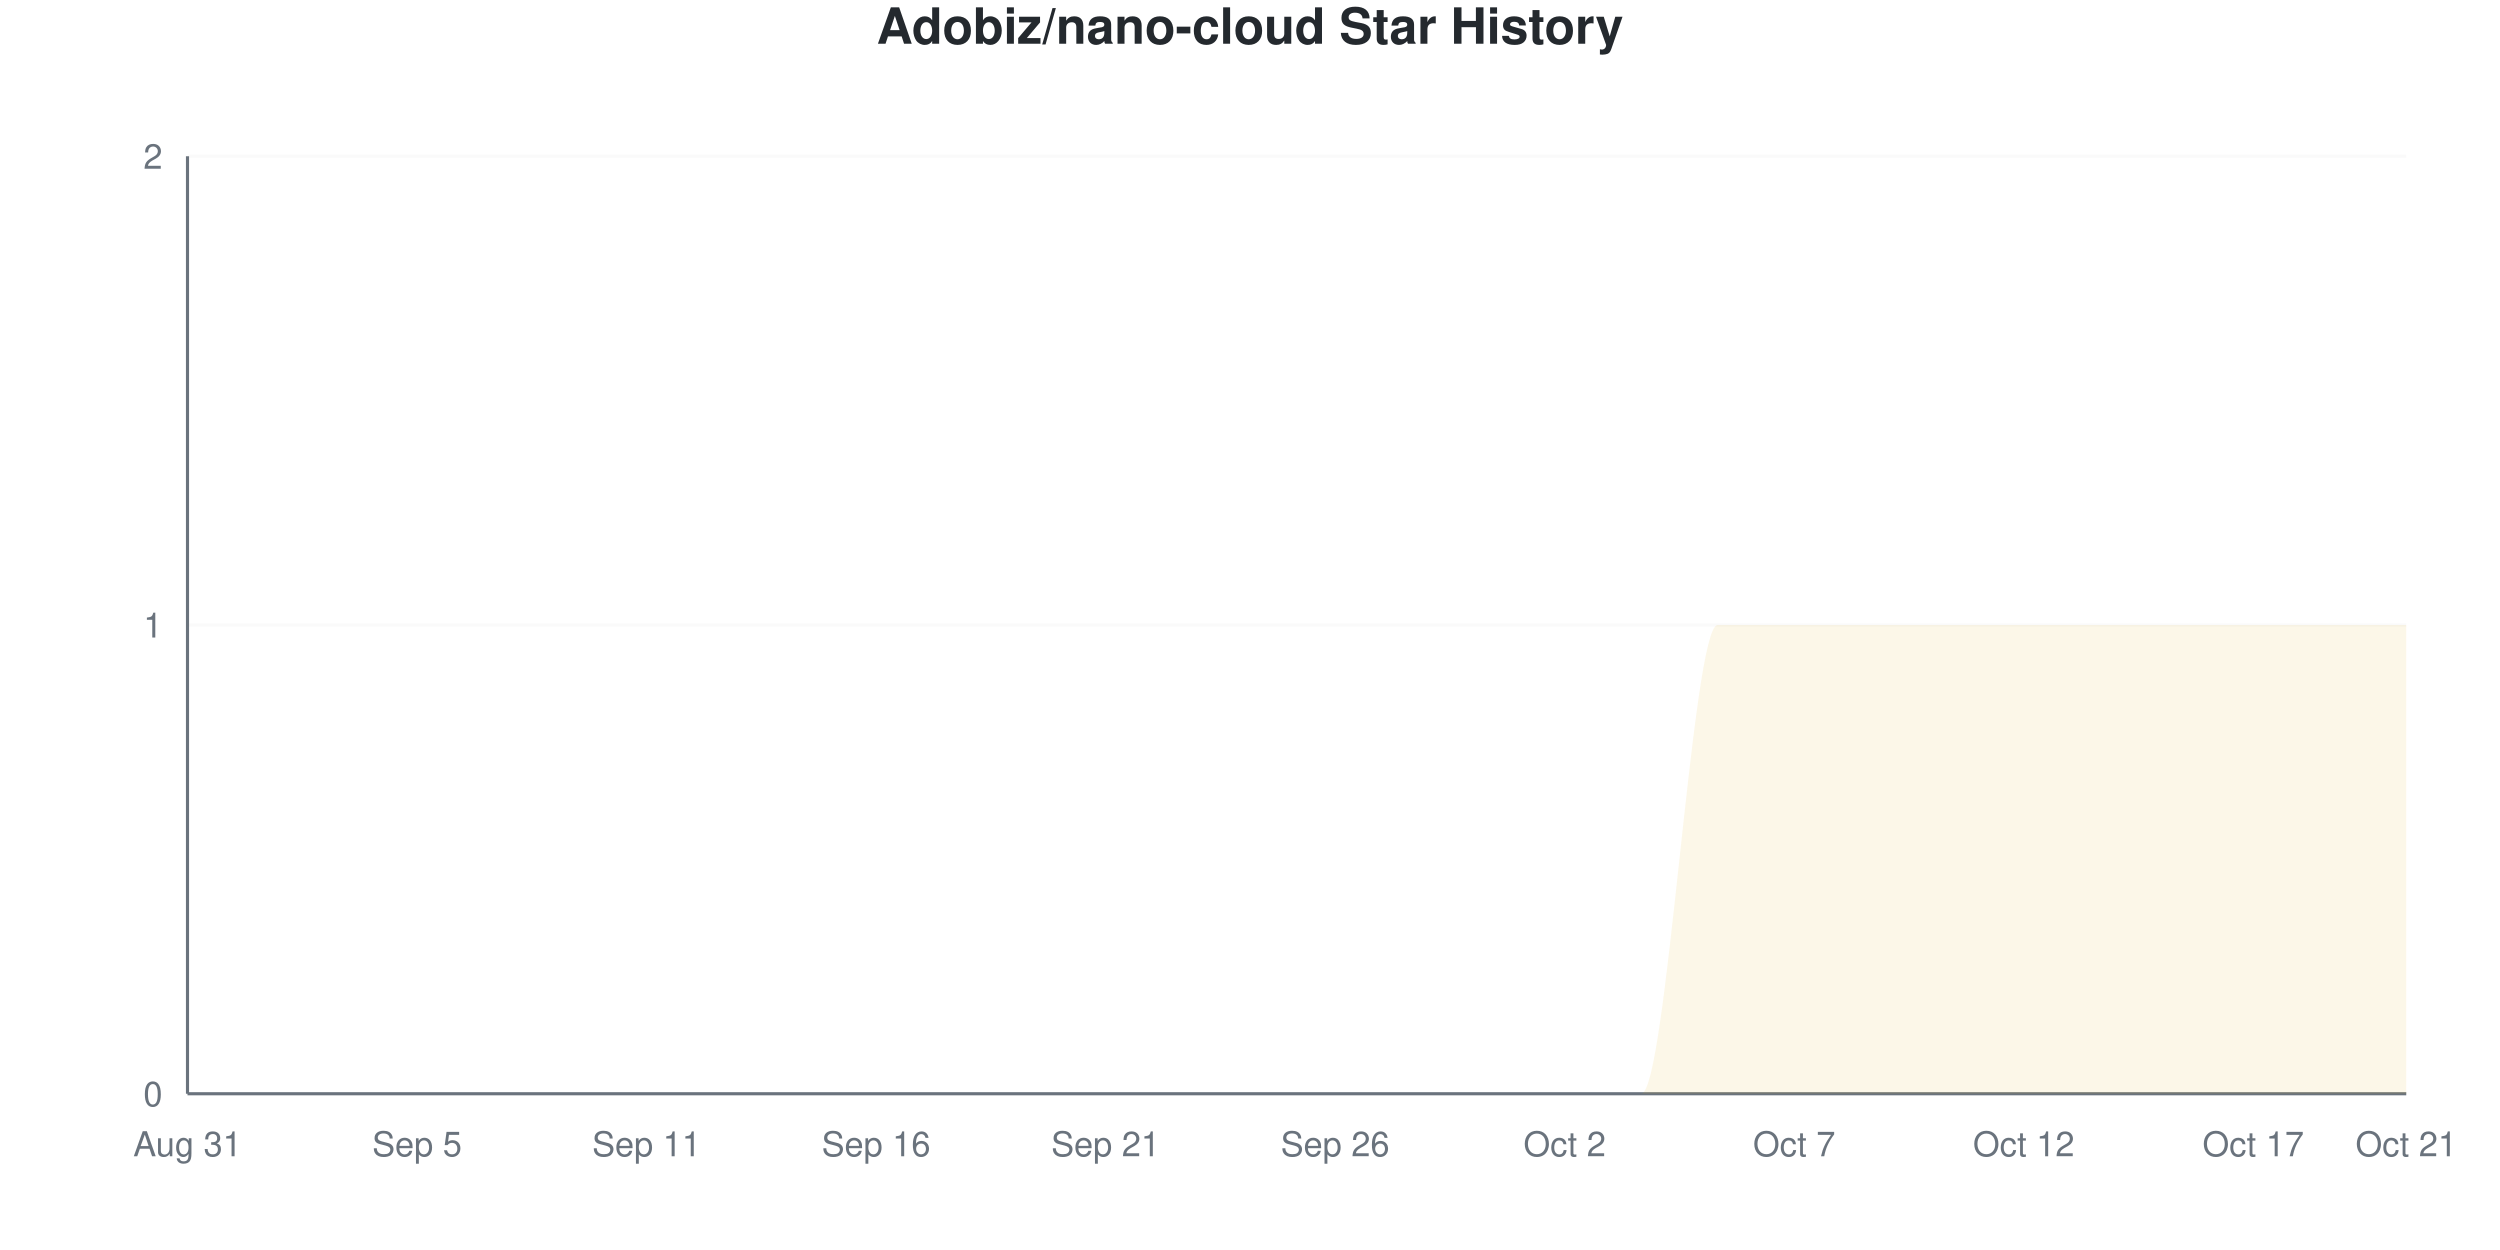
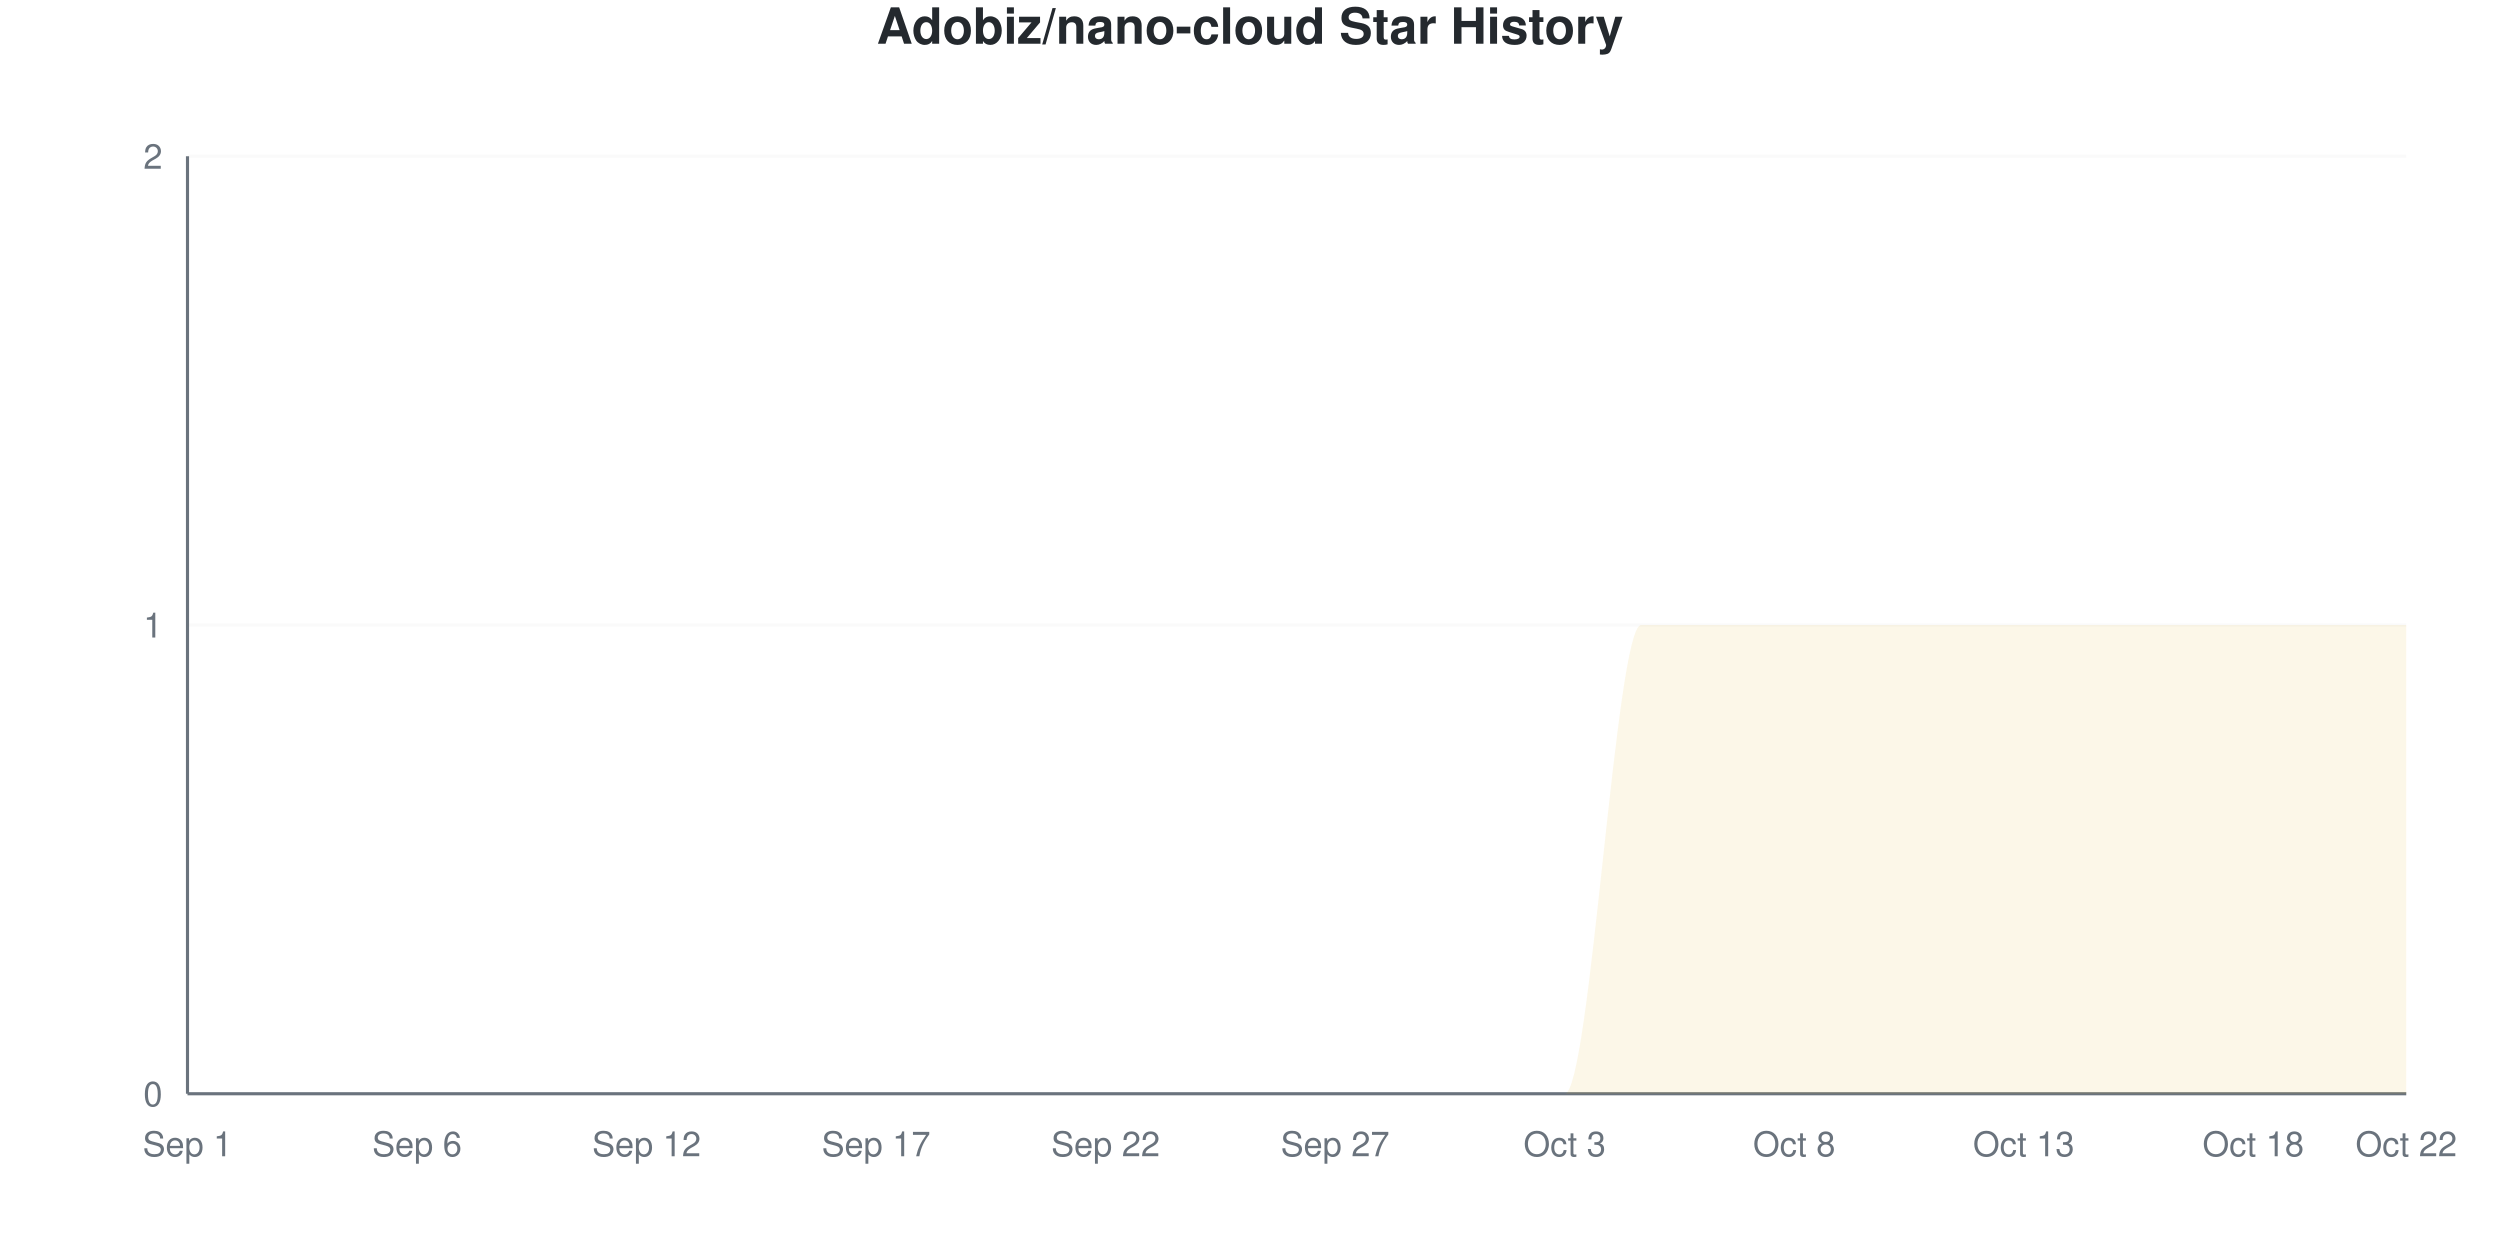
<svg xmlns="http://www.w3.org/2000/svg" viewBox="0 0 800 400" width="800" height="400">
  <style>
    @keyframes drawLine {
      to { stroke-dashoffset: 0; }
    }
    @keyframes fadeInPoint {
      from { opacity: 0; }
      to { opacity: 1; }
    }
    .data-line-0 {
      stroke-dasharray: 1257;
      stroke-dashoffset: 1257;
      animation: drawLine 2s ease-out forwards;
    }
    .data-point {
      opacity: 0;
      animation: fadeInPoint 0.5s ease-out forwards;
    }
    .chart-bg { fill: #fff; }
    .chart-text { fill: #24292e; }
    .chart-muted { fill: #6a737d; }
    .chart-grid { stroke: #eee; }
    .chart-axis { stroke: #6a737d; }
    @media (prefers-color-scheme: dark) {
      .chart-bg { fill: #0d1117; }
      .chart-text { fill: #e6edf3; }
      .chart-muted { fill: #8b949e; }
      .chart-grid { stroke: #21262d; }
      .chart-axis { stroke: #8b949e; }
    }
  </style>
  <rect width="800" height="400" class="chart-bg" />
  <text x="400" y="14" text-anchor="middle" class="chart-text" font-size="16" font-weight="bold" font-family="-apple-system, BlinkMacSystemFont, 'Segoe UI', Helvetica, Arial, sans-serif">Adobiz/nano-cloud Star History</text>
  <g class="grid">
    <line x1="60" y1="350" x2="770" y2="350" class="chart-grid" stroke-opacity="0.3" />
    <text x="52" y="354" text-anchor="end" class="chart-muted" font-size="11" font-family="-apple-system, BlinkMacSystemFont, 'Segoe UI', Helvetica, Arial, sans-serif">0</text>
    <line x1="60" y1="200" x2="770" y2="200" class="chart-grid" stroke-opacity="0.3" />
    <text x="52" y="204" text-anchor="end" class="chart-muted" font-size="11" font-family="-apple-system, BlinkMacSystemFont, 'Segoe UI', Helvetica, Arial, sans-serif">1</text>
    <line x1="60" y1="50" x2="770" y2="50" class="chart-grid" stroke-opacity="0.3" />
    <text x="52" y="54" text-anchor="end" class="chart-muted" font-size="11" font-family="-apple-system, BlinkMacSystemFont, 'Segoe UI', Helvetica, Arial, sans-serif">2</text>
  </g>
  <g class="milestones">
    
  </g>
  <g class="x-axis">
-     <text x="60" y="370" text-anchor="middle" class="chart-muted" font-size="11" font-family="-apple-system, BlinkMacSystemFont, 'Segoe UI', Helvetica, Arial, sans-serif">Aug 31</text>
-     <text x="133.448" y="370" text-anchor="middle" class="chart-muted" font-size="11" font-family="-apple-system, BlinkMacSystemFont, 'Segoe UI', Helvetica, Arial, sans-serif">Sep 5</text>
-     <text x="206.897" y="370" text-anchor="middle" class="chart-muted" font-size="11" font-family="-apple-system, BlinkMacSystemFont, 'Segoe UI', Helvetica, Arial, sans-serif">Sep 11</text>
-     <text x="280.345" y="370" text-anchor="middle" class="chart-muted" font-size="11" font-family="-apple-system, BlinkMacSystemFont, 'Segoe UI', Helvetica, Arial, sans-serif">Sep 16</text>
-     <text x="353.793" y="370" text-anchor="middle" class="chart-muted" font-size="11" font-family="-apple-system, BlinkMacSystemFont, 'Segoe UI', Helvetica, Arial, sans-serif">Sep 21</text>
-     <text x="427.241" y="370" text-anchor="middle" class="chart-muted" font-size="11" font-family="-apple-system, BlinkMacSystemFont, 'Segoe UI', Helvetica, Arial, sans-serif">Sep 26</text>
-     <text x="500.69" y="370" text-anchor="middle" class="chart-muted" font-size="11" font-family="-apple-system, BlinkMacSystemFont, 'Segoe UI', Helvetica, Arial, sans-serif">Oct 2</text>
-     <text x="574.138" y="370" text-anchor="middle" class="chart-muted" font-size="11" font-family="-apple-system, BlinkMacSystemFont, 'Segoe UI', Helvetica, Arial, sans-serif">Oct 7</text>
-     <text x="647.586" y="370" text-anchor="middle" class="chart-muted" font-size="11" font-family="-apple-system, BlinkMacSystemFont, 'Segoe UI', Helvetica, Arial, sans-serif">Oct 12</text>
-     <text x="721.034" y="370" text-anchor="middle" class="chart-muted" font-size="11" font-family="-apple-system, BlinkMacSystemFont, 'Segoe UI', Helvetica, Arial, sans-serif">Oct 17</text>
-     <text x="770" y="370" text-anchor="middle" class="chart-muted" font-size="11" font-family="-apple-system, BlinkMacSystemFont, 'Segoe UI', Helvetica, Arial, sans-serif">Oct 21</text>
+     <text x="60" y="370" text-anchor="middle" class="chart-muted" font-size="11" font-family="-apple-system, BlinkMacSystemFont, 'Segoe UI', Helvetica, Arial, sans-serif">Sep 1</text>
+     <text x="133.448" y="370" text-anchor="middle" class="chart-muted" font-size="11" font-family="-apple-system, BlinkMacSystemFont, 'Segoe UI', Helvetica, Arial, sans-serif">Sep 6</text>
+     <text x="206.897" y="370" text-anchor="middle" class="chart-muted" font-size="11" font-family="-apple-system, BlinkMacSystemFont, 'Segoe UI', Helvetica, Arial, sans-serif">Sep 12</text>
+     <text x="280.345" y="370" text-anchor="middle" class="chart-muted" font-size="11" font-family="-apple-system, BlinkMacSystemFont, 'Segoe UI', Helvetica, Arial, sans-serif">Sep 17</text>
+     <text x="353.793" y="370" text-anchor="middle" class="chart-muted" font-size="11" font-family="-apple-system, BlinkMacSystemFont, 'Segoe UI', Helvetica, Arial, sans-serif">Sep 22</text>
+     <text x="427.241" y="370" text-anchor="middle" class="chart-muted" font-size="11" font-family="-apple-system, BlinkMacSystemFont, 'Segoe UI', Helvetica, Arial, sans-serif">Sep 27</text>
+     <text x="500.69" y="370" text-anchor="middle" class="chart-muted" font-size="11" font-family="-apple-system, BlinkMacSystemFont, 'Segoe UI', Helvetica, Arial, sans-serif">Oct 3</text>
+     <text x="574.138" y="370" text-anchor="middle" class="chart-muted" font-size="11" font-family="-apple-system, BlinkMacSystemFont, 'Segoe UI', Helvetica, Arial, sans-serif">Oct 8</text>
+     <text x="647.586" y="370" text-anchor="middle" class="chart-muted" font-size="11" font-family="-apple-system, BlinkMacSystemFont, 'Segoe UI', Helvetica, Arial, sans-serif">Oct 13</text>
+     <text x="721.034" y="370" text-anchor="middle" class="chart-muted" font-size="11" font-family="-apple-system, BlinkMacSystemFont, 'Segoe UI', Helvetica, Arial, sans-serif">Oct 18</text>
+     <text x="770" y="370" text-anchor="middle" class="chart-muted" font-size="11" font-family="-apple-system, BlinkMacSystemFont, 'Segoe UI', Helvetica, Arial, sans-serif">Oct 22</text>
  </g>
  <line x1="60" y1="50" x2="60" y2="350" class="chart-axis" stroke-width="1" />
  <line x1="60" y1="350" x2="770" y2="350" class="chart-axis" stroke-width="1" />
-   <path d="M60,350 L60,350 C68.161,350 76.322,350 84.483,350 C92.644,350 100.805,350 108.966,350 C117.126,350 125.287,350 133.448,350 C141.609,350 149.77,350 157.931,350 C166.092,350 174.253,350 182.414,350 C190.575,350 198.736,350 206.897,350 C215.057,350 223.218,350 231.379,350 C239.54,350 247.701,350 255.862,350 C264.023,350 272.184,350 280.345,350 C288.506,350 296.667,350 304.828,350 C312.989,350 321.149,350 329.31,350 C337.471,350 345.632,350 353.793,350 C361.954,350 370.115,350 378.276,350 C386.437,350 394.598,350 402.759,350 C410.92,350 419.08,350 427.241,350 C435.402,350 443.563,350 451.724,350 C459.885,350 468.046,350 476.207,350 C484.368,350 492.529,350 500.69,350 C508.851,350 517.011,350 525.172,350 C533.333,350 541.494,200 549.655,200 C557.816,200 565.977,200 574.138,200 C582.299,200 590.46,200 598.621,200 C606.782,200 614.943,200 623.103,200 C631.264,200 639.425,200 647.586,200 C655.747,200 663.908,200 672.069,200 C680.23,200 688.391,200 696.552,200 C704.713,200 712.874,200 721.034,200 C729.195,200 737.356,200 745.517,200 C753.678,200 761.839,200 770,200 L770,350 L60,350 Z" fill="#dfb317" fill-opacity="0.1" />
-   <path d="M60,350 L60,350 C68.161,350 76.322,350 84.483,350 C92.644,350 100.805,350 108.966,350 C117.126,350 125.287,350 133.448,350 C141.609,350 149.77,350 157.931,350 C166.092,350 174.253,350 182.414,350 C190.575,350 198.736,350 206.897,350 C215.057,350 223.218,350 231.379,350 C239.54,350 247.701,350 255.862,350 C264.023,350 272.184,350 280.345,350 C288.506,350 296.667,350 304.828,350 C312.989,350 321.149,350 329.31,350 C337.471,350 345.632,350 353.793,350 C361.954,350 370.115,350 378.276,350 C386.437,350 394.598,350 402.759,350 C410.92,350 419.08,350 427.241,350 C435.402,350 443.563,350 451.724,350 C459.885,350 468.046,350 476.207,350 C484.368,350 492.529,350 500.69,350 C508.851,350 517.011,350 525.172,350 C533.333,350 541.494,200 549.655,200 C557.816,200 565.977,200 574.138,200 C582.299,200 590.46,200 598.621,200 C606.782,200 614.943,200 623.103,200 C631.264,200 639.425,200 647.586,200 C655.747,200 663.908,200 672.069,200 C680.23,200 688.391,200 696.552,200 C704.713,200 712.874,200 721.034,200 C729.195,200 737.356,200 745.517,200 C753.678,200 761.839,200 770,200" fill="none" stroke="#dfb317" stroke-width="2.5" class="data-line-0" />
+   <path d="M60,350 L60,350 C68.161,350 76.322,350 84.483,350 C92.644,350 100.805,350 108.966,350 C117.126,350 125.287,350 133.448,350 C141.609,350 149.77,350 157.931,350 C166.092,350 174.253,350 182.414,350 C190.575,350 198.736,350 206.897,350 C215.057,350 223.218,350 231.379,350 C239.54,350 247.701,350 255.862,350 C264.023,350 272.184,350 280.345,350 C288.506,350 296.667,350 304.828,350 C312.989,350 321.149,350 329.31,350 C337.471,350 345.632,350 353.793,350 C361.954,350 370.115,350 378.276,350 C386.437,350 394.598,350 402.759,350 C410.92,350 419.08,350 427.241,350 C435.402,350 443.563,350 451.724,350 C459.885,350 468.046,350 476.207,350 C484.368,350 492.529,350 500.69,350 C508.851,350 517.011,200 525.172,200 C533.333,200 541.494,200 549.655,200 C557.816,200 565.977,200 574.138,200 C582.299,200 590.46,200 598.621,200 C606.782,200 614.943,200 623.103,200 C631.264,200 639.425,200 647.586,200 C655.747,200 663.908,200 672.069,200 C680.23,200 688.391,200 696.552,200 C704.713,200 712.874,200 721.034,200 C729.195,200 737.356,200 745.517,200 C753.678,200 761.839,200 770,200 L770,350 L60,350 Z" fill="#dfb317" fill-opacity="0.1" />
+   <path d="M60,350 L60,350 C68.161,350 76.322,350 84.483,350 C92.644,350 100.805,350 108.966,350 C117.126,350 125.287,350 133.448,350 C141.609,350 149.77,350 157.931,350 C166.092,350 174.253,350 182.414,350 C190.575,350 198.736,350 206.897,350 C215.057,350 223.218,350 231.379,350 C239.54,350 247.701,350 255.862,350 C264.023,350 272.184,350 280.345,350 C288.506,350 296.667,350 304.828,350 C312.989,350 321.149,350 329.31,350 C337.471,350 345.632,350 353.793,350 C361.954,350 370.115,350 378.276,350 C386.437,350 394.598,350 402.759,350 C410.92,350 419.08,350 427.241,350 C435.402,350 443.563,350 451.724,350 C459.885,350 468.046,350 476.207,350 C484.368,350 492.529,350 500.69,350 C508.851,350 517.011,200 525.172,200 C533.333,200 541.494,200 549.655,200 C557.816,200 565.977,200 574.138,200 C582.299,200 590.46,200 598.621,200 C606.782,200 614.943,200 623.103,200 C631.264,200 639.425,200 647.586,200 C655.747,200 663.908,200 672.069,200 C680.23,200 688.391,200 696.552,200 C704.713,200 712.874,200 721.034,200 C729.195,200 737.356,200 745.517,200 C753.678,200 761.839,200 770,200" fill="none" stroke="#dfb317" stroke-width="2.5" class="data-line-0" />
  <g class="points">
    <circle cx="60" cy="350" r="4" fill="#dfb317" class="data-point" style="animation-delay: 1.50s" />
    <circle cx="84.483" cy="350" r="4" fill="#dfb317" class="data-point" style="animation-delay: 1.55s" />
    <circle cx="108.966" cy="350" r="4" fill="#dfb317" class="data-point" style="animation-delay: 1.60s" />
    <circle cx="133.448" cy="350" r="4" fill="#dfb317" class="data-point" style="animation-delay: 1.65s" />
    <circle cx="157.931" cy="350" r="4" fill="#dfb317" class="data-point" style="animation-delay: 1.70s" />
    <circle cx="182.414" cy="350" r="4" fill="#dfb317" class="data-point" style="animation-delay: 1.75s" />
    <circle cx="206.897" cy="350" r="4" fill="#dfb317" class="data-point" style="animation-delay: 1.80s" />
    <circle cx="231.379" cy="350" r="4" fill="#dfb317" class="data-point" style="animation-delay: 1.85s" />
    <circle cx="255.862" cy="350" r="4" fill="#dfb317" class="data-point" style="animation-delay: 1.90s" />
    <circle cx="280.345" cy="350" r="4" fill="#dfb317" class="data-point" style="animation-delay: 1.95s" />
    <circle cx="304.828" cy="350" r="4" fill="#dfb317" class="data-point" style="animation-delay: 2.00s" />
    <circle cx="329.31" cy="350" r="4" fill="#dfb317" class="data-point" style="animation-delay: 2.05s" />
    <circle cx="353.793" cy="350" r="4" fill="#dfb317" class="data-point" style="animation-delay: 2.10s" />
    <circle cx="378.276" cy="350" r="4" fill="#dfb317" class="data-point" style="animation-delay: 2.15s" />
    <circle cx="402.759" cy="350" r="4" fill="#dfb317" class="data-point" style="animation-delay: 2.20s" />
    <circle cx="427.241" cy="350" r="4" fill="#dfb317" class="data-point" style="animation-delay: 2.25s" />
    <circle cx="451.724" cy="350" r="4" fill="#dfb317" class="data-point" style="animation-delay: 2.30s" />
    <circle cx="476.207" cy="350" r="4" fill="#dfb317" class="data-point" style="animation-delay: 2.35s" />
    <circle cx="500.69" cy="350" r="4" fill="#dfb317" class="data-point" style="animation-delay: 2.40s" />
-     <circle cx="525.172" cy="350" r="4" fill="#dfb317" class="data-point" style="animation-delay: 2.45s" />
+     <circle cx="525.172" cy="200" r="4" fill="#dfb317" class="data-point" style="animation-delay: 2.45s" />
    <circle cx="549.655" cy="200" r="4" fill="#dfb317" class="data-point" style="animation-delay: 2.50s" />
    <circle cx="574.138" cy="200" r="4" fill="#dfb317" class="data-point" style="animation-delay: 2.55s" />
    <circle cx="598.621" cy="200" r="4" fill="#dfb317" class="data-point" style="animation-delay: 2.60s" />
    <circle cx="623.103" cy="200" r="4" fill="#dfb317" class="data-point" style="animation-delay: 2.65s" />
    <circle cx="647.586" cy="200" r="4" fill="#dfb317" class="data-point" style="animation-delay: 2.70s" />
    <circle cx="672.069" cy="200" r="4" fill="#dfb317" class="data-point" style="animation-delay: 2.75s" />
    <circle cx="696.552" cy="200" r="4" fill="#dfb317" class="data-point" style="animation-delay: 2.80s" />
    <circle cx="721.034" cy="200" r="4" fill="#dfb317" class="data-point" style="animation-delay: 2.85s" />
    <circle cx="745.517" cy="200" r="4" fill="#dfb317" class="data-point" style="animation-delay: 2.90s" />
    <circle cx="770" cy="200" r="4" fill="#dfb317" class="data-point" style="animation-delay: 2.95s" />
  </g>
</svg>
